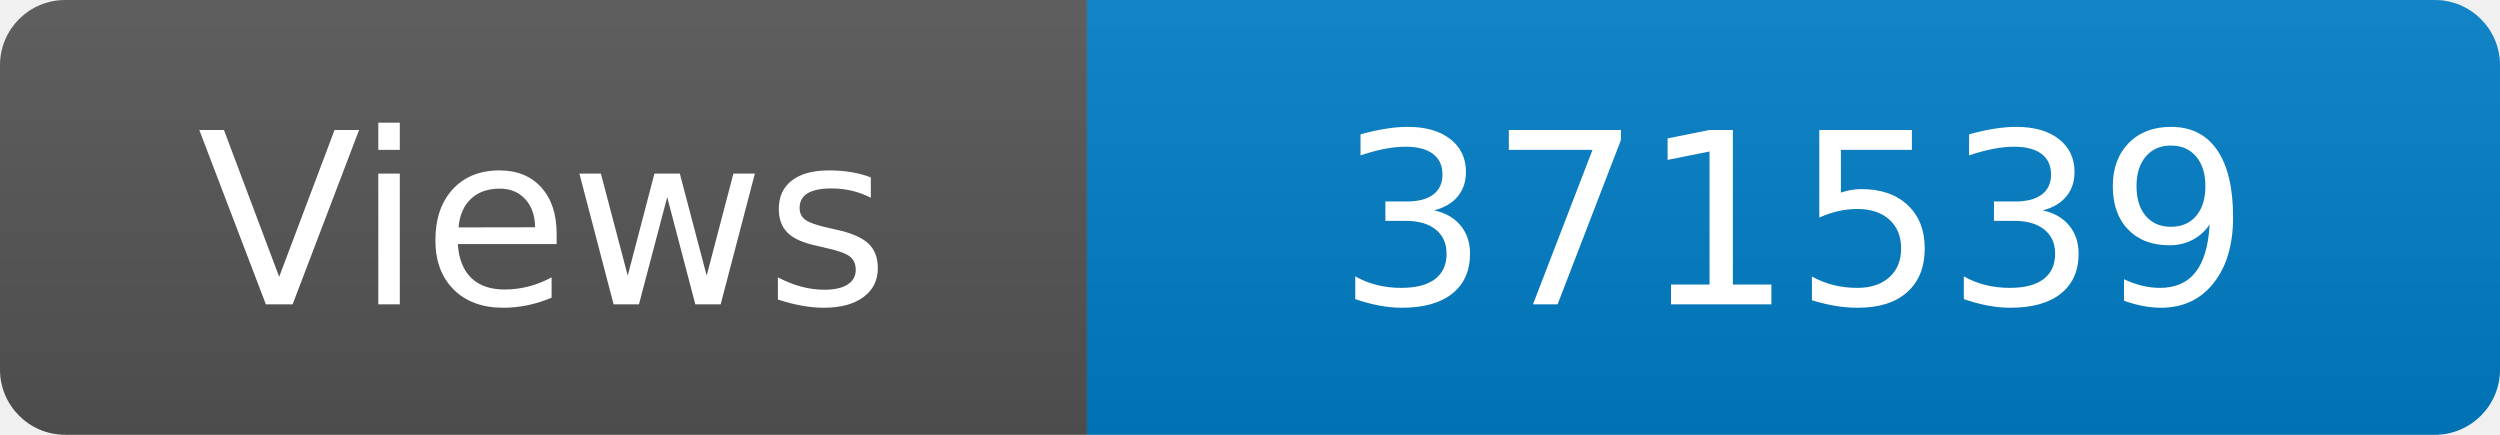
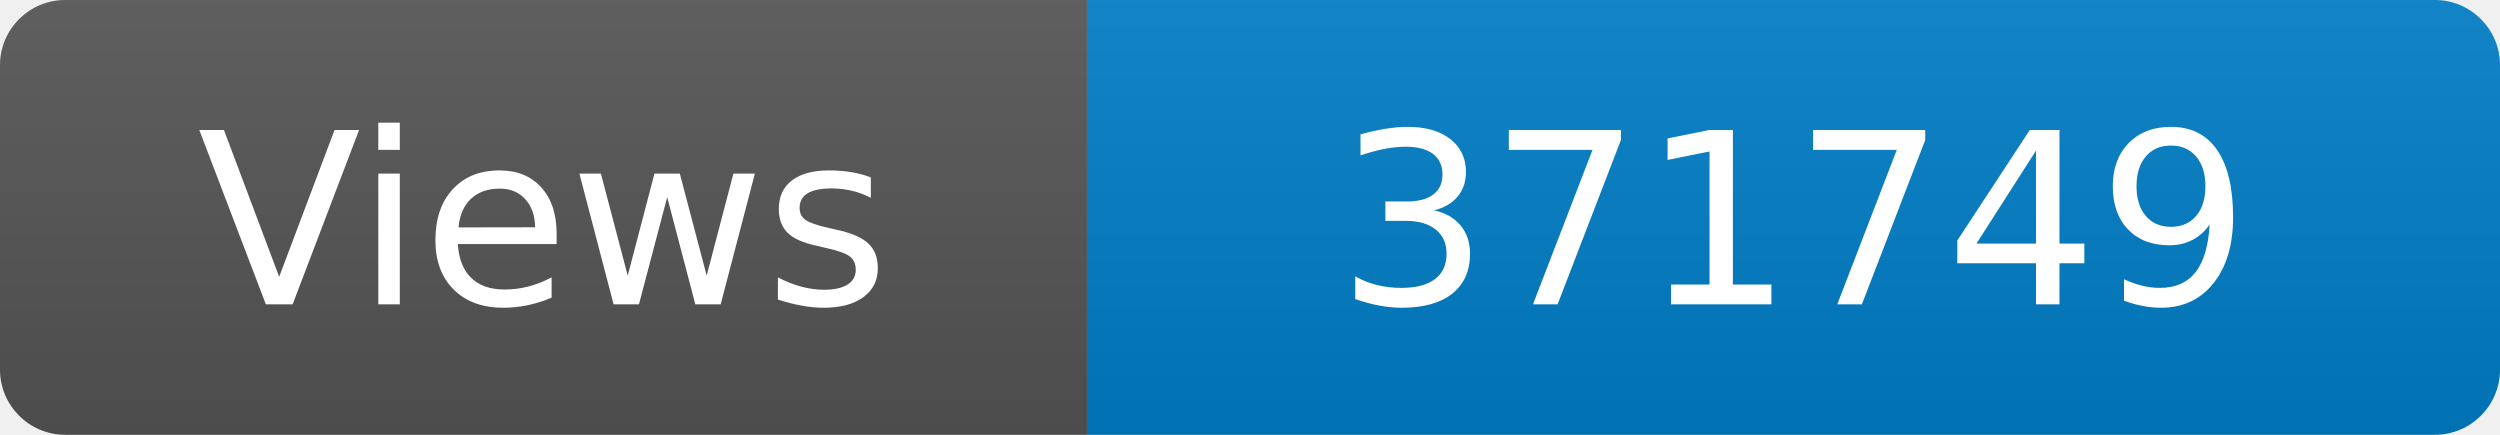
<svg xmlns="http://www.w3.org/2000/svg" width="115" height="20" role="img" aria-label="Maintained?: yes">
  <linearGradient id="s" x2="0" y2="100%">
    <stop offset="0" stop-color="#bbb" stop-opacity=".1" />
    <stop offset="1" stop-opacity=".1" />
  </linearGradient>
  <clipPath id="r">
    <rect width="115" height="20" rx="3" fill="#fff" />
  </clipPath>
  <g clip-path="url(#r)">
    <rect width="50" height="20" fill="#555" />
    <rect x="50" width="160" height="20" fill="#007ec6" />
    <rect width="115" height="20" fill="url(#s)" />
  </g>
  <g fill="#fff" text-anchor="middle" font-family="Verdana,Geneva,DejaVu Sans,sans-serif" font-size="110">
    <text x="250" y="140" transform="scale(.1)" fill="#fff">Views</text>
-     <text x="825" y="140" transform="scale(.1)" fill="#fff">371539</text>
+     <text x="825" y="140" transform="scale(.1)" fill="#fff">371749</text>
  </g>
</svg>
